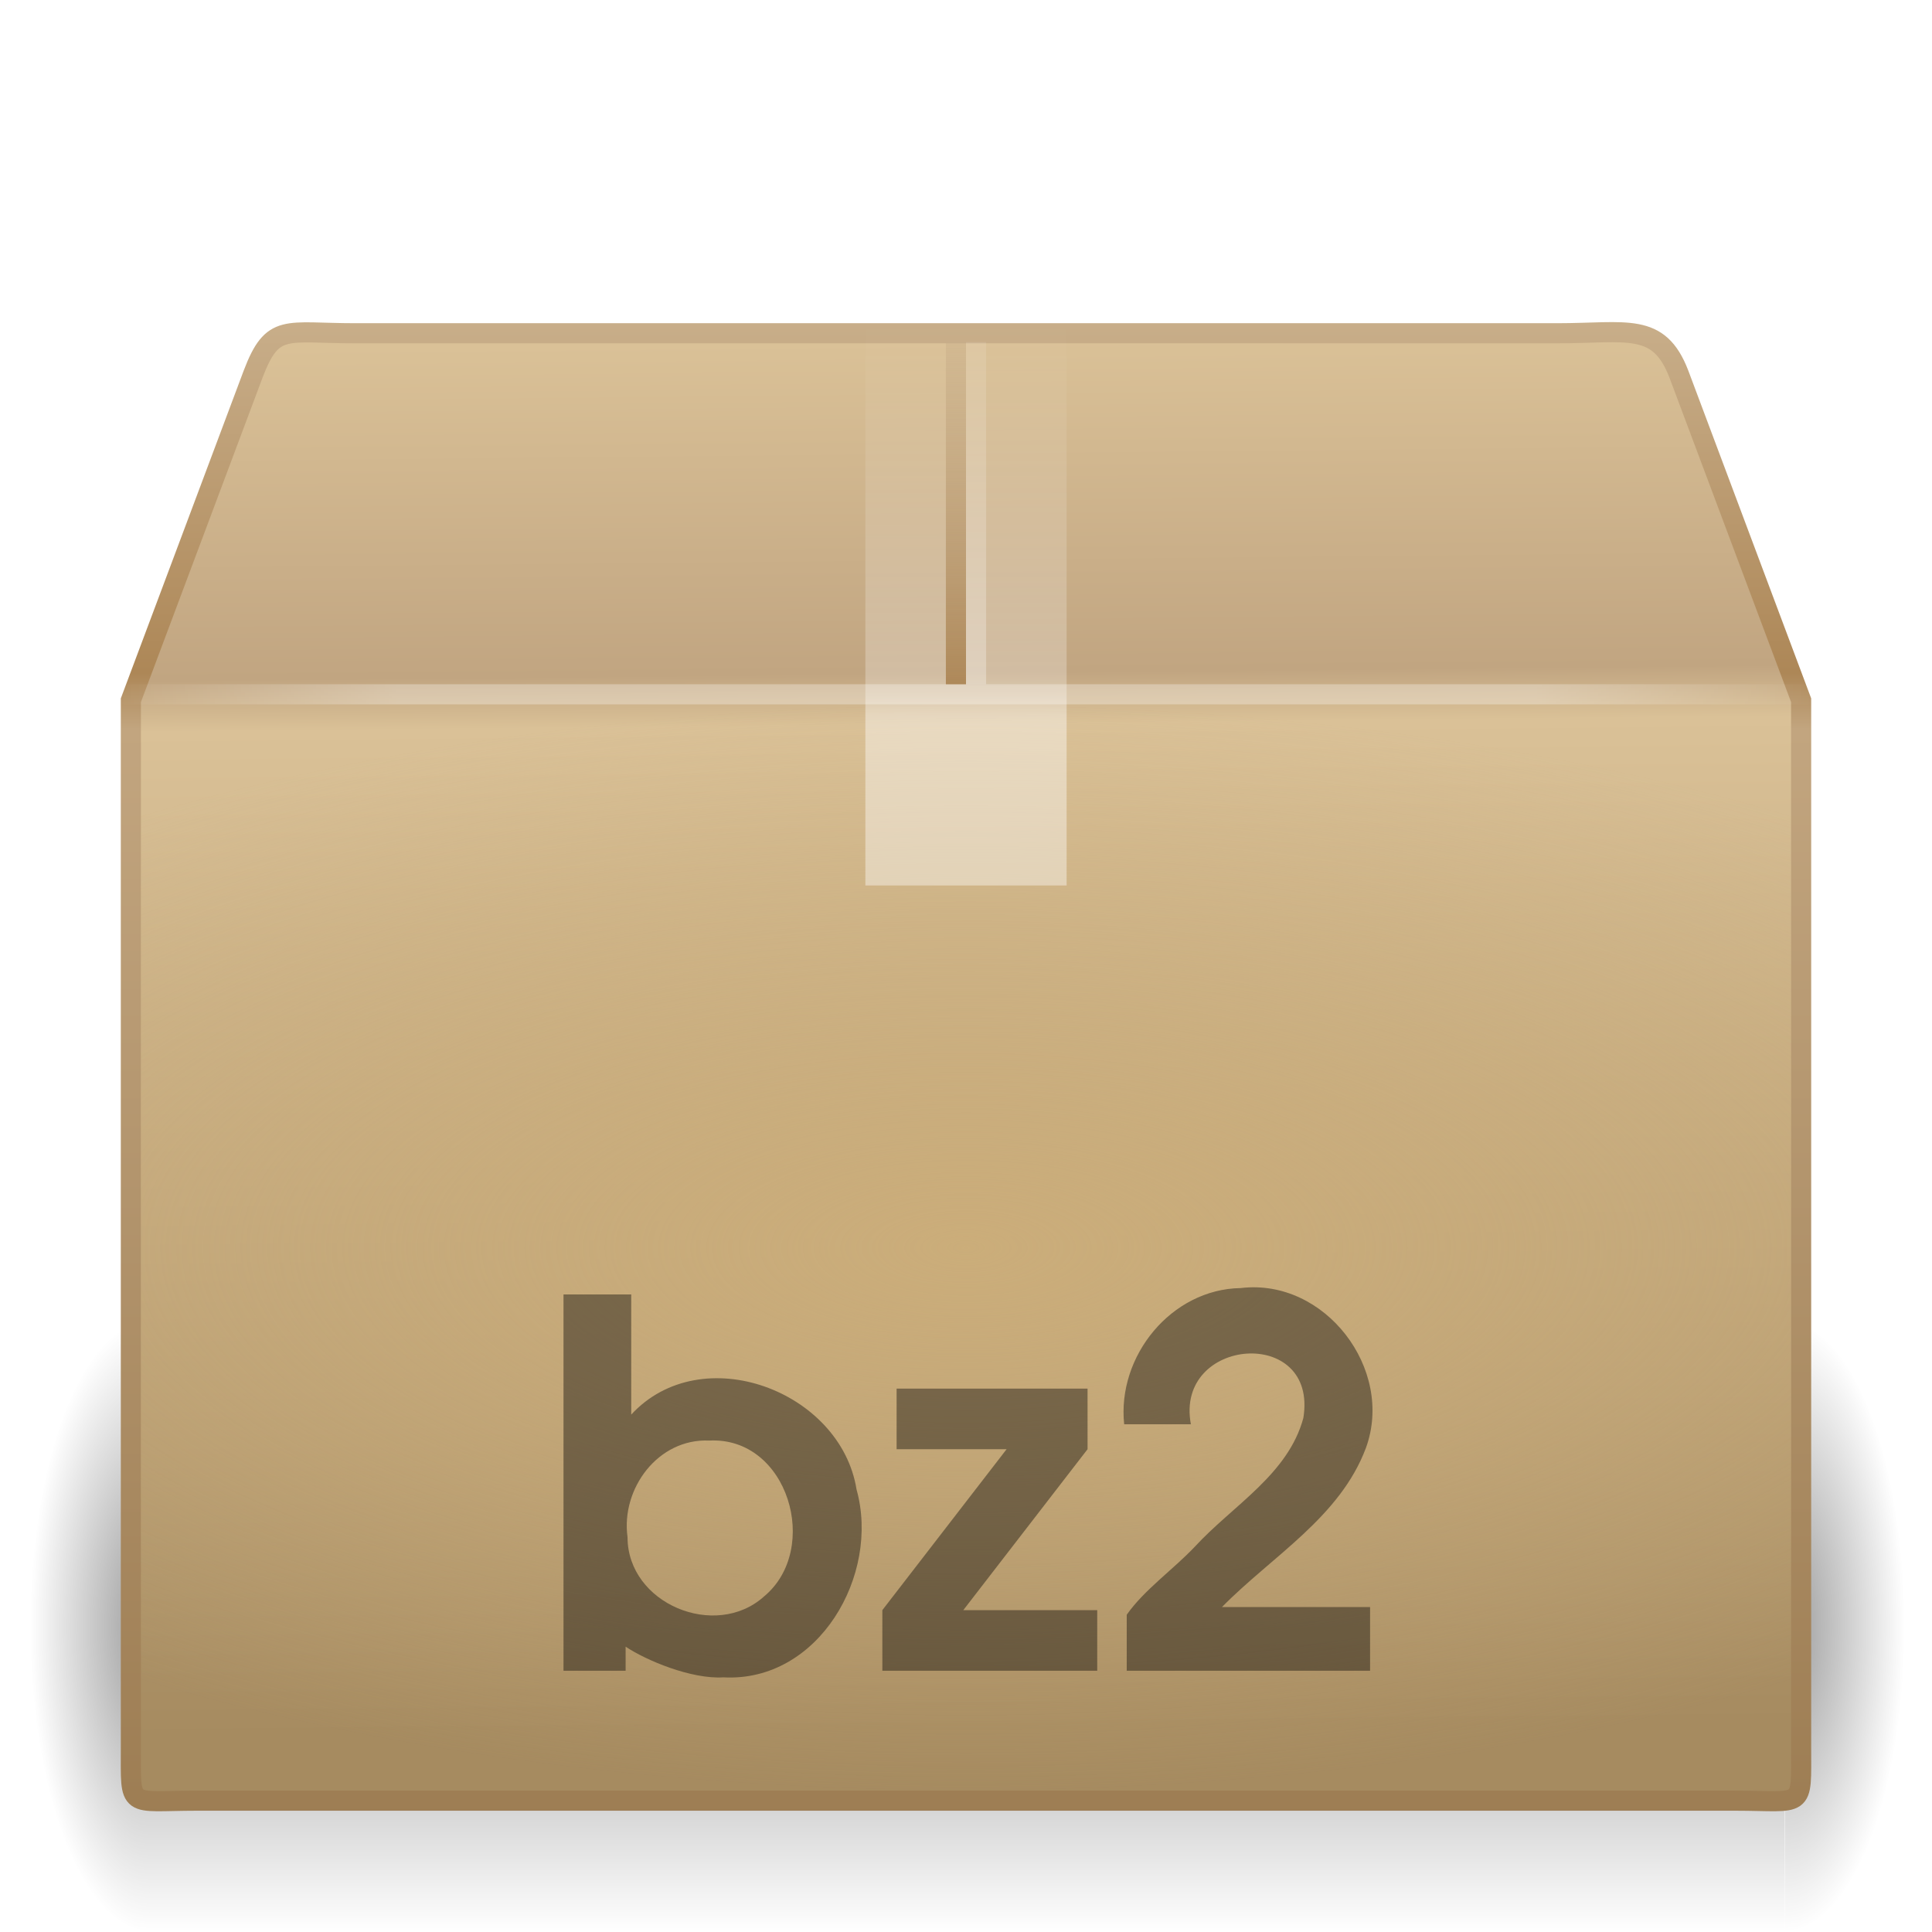
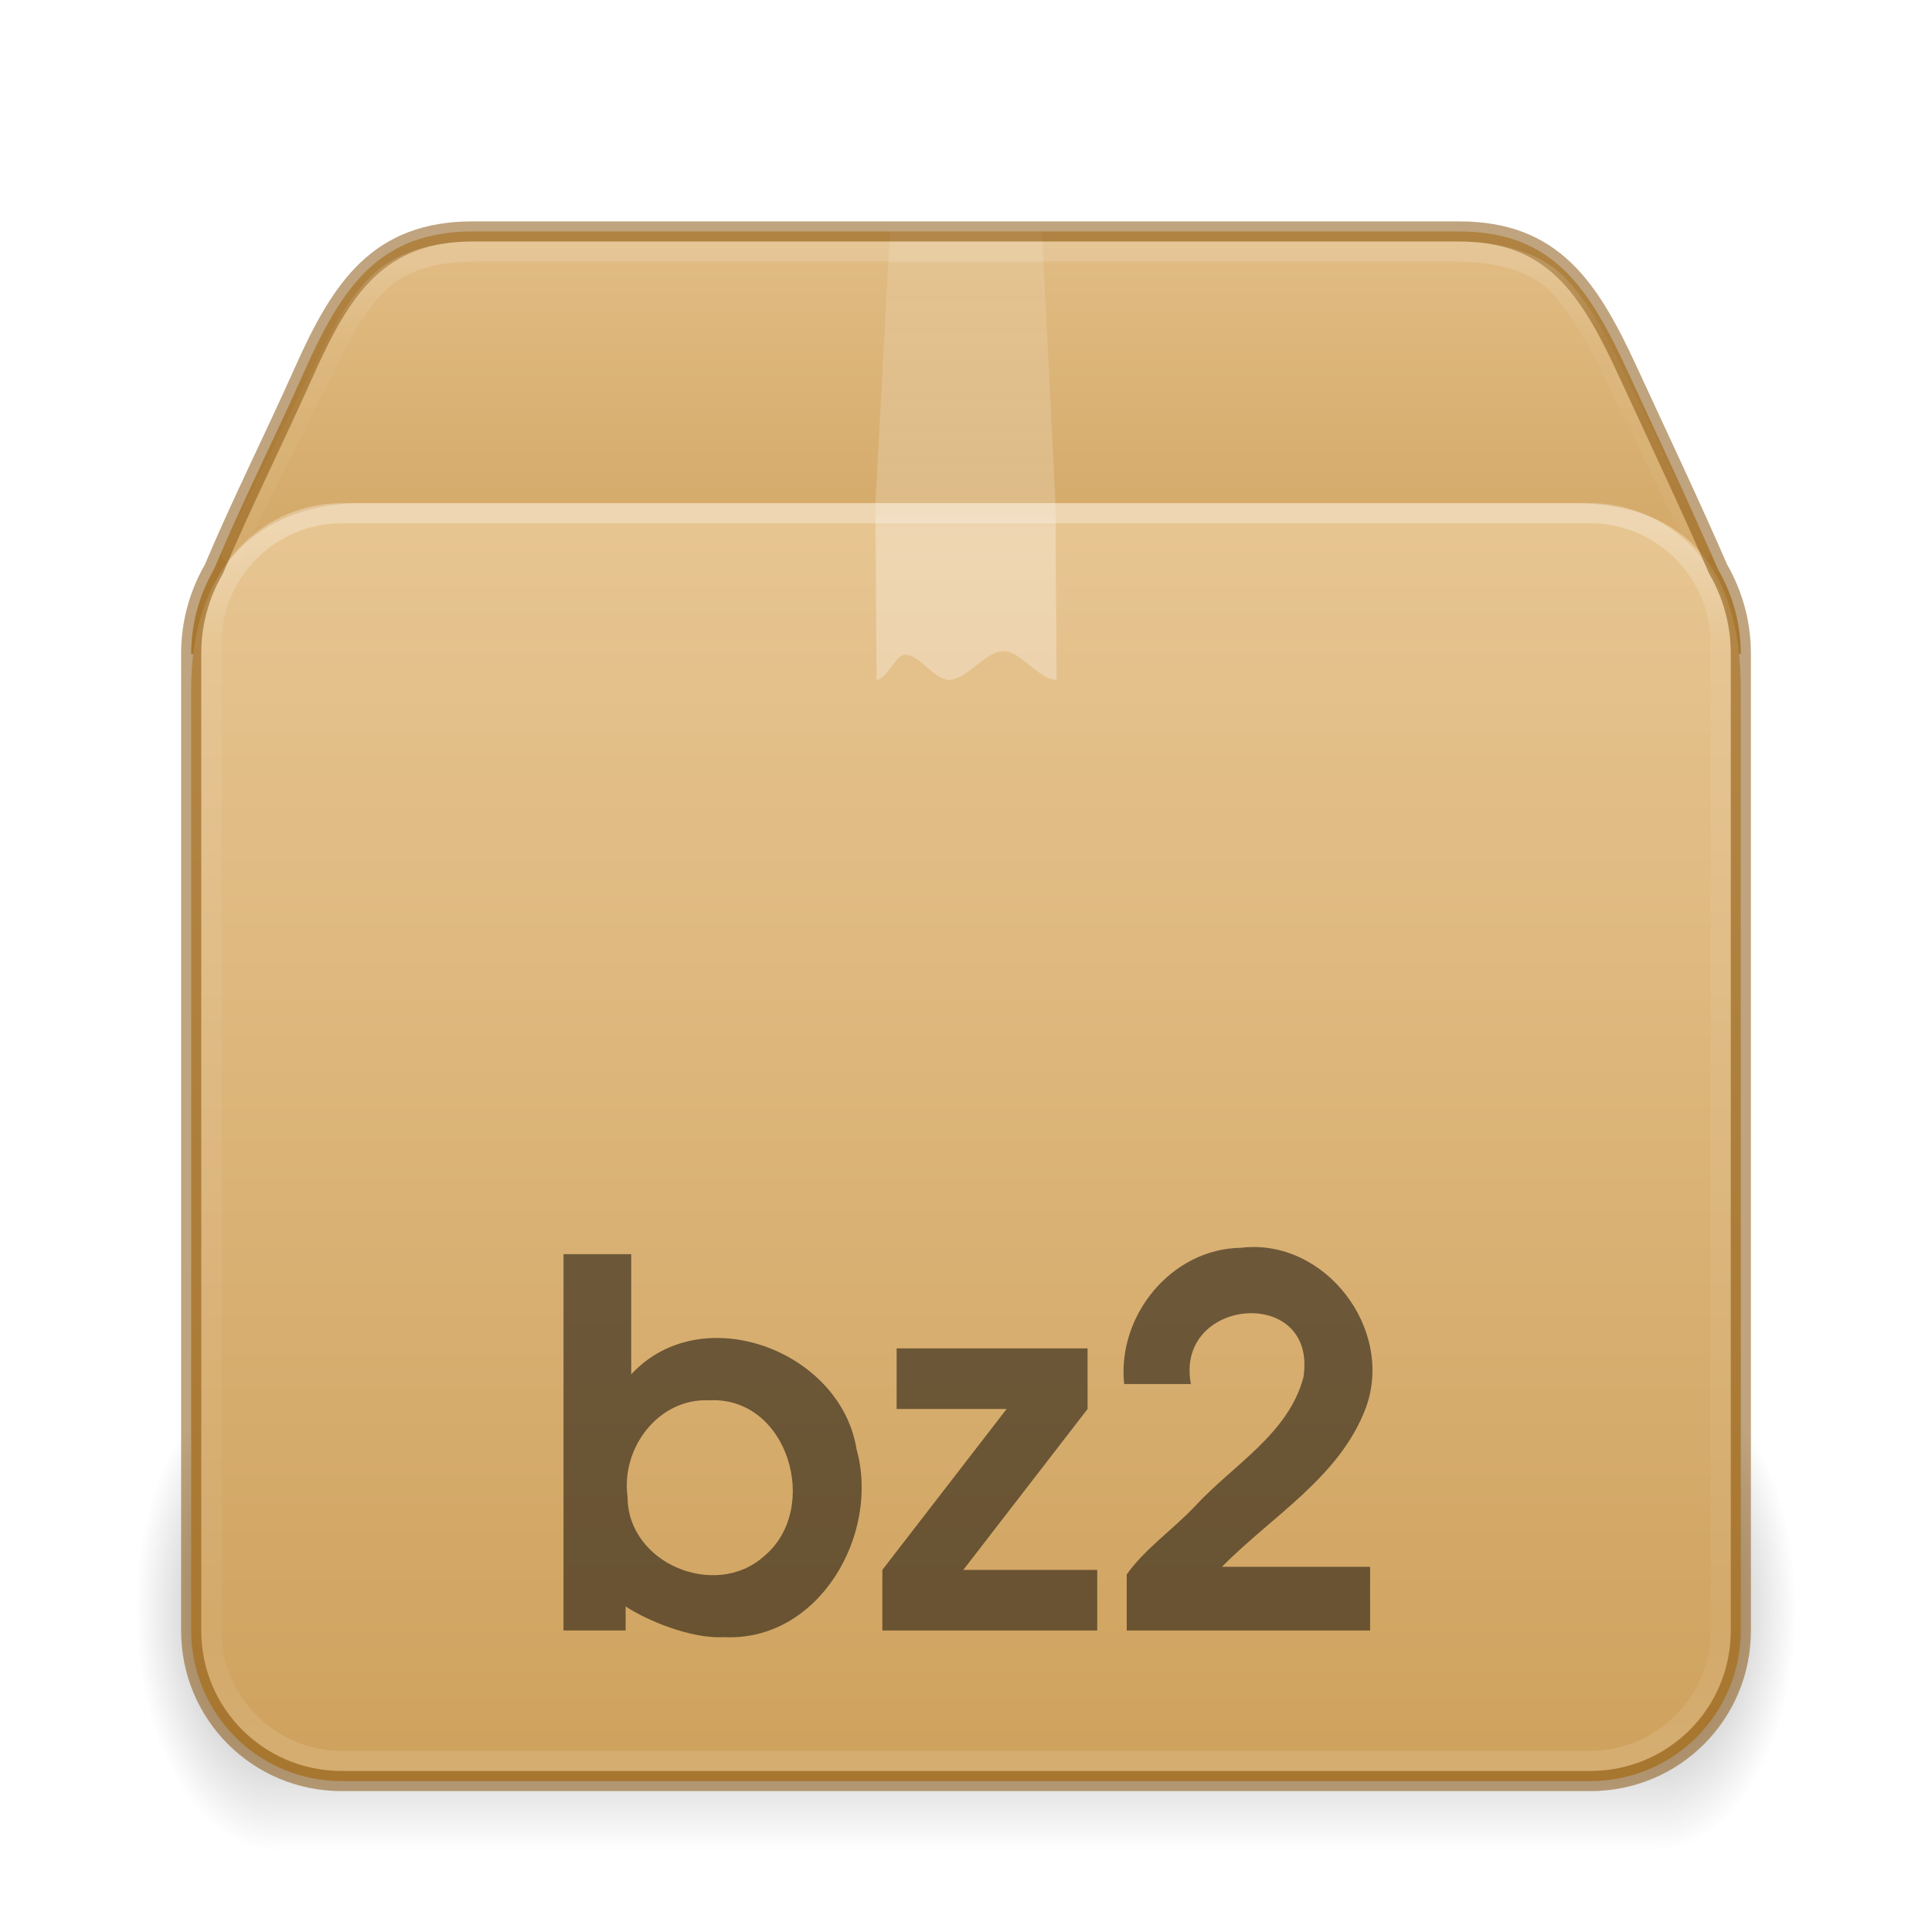
- <svg xmlns="http://www.w3.org/2000/svg" xmlns:xlink="http://www.w3.org/1999/xlink" version="1.0" width="96" height="96" id="svg3263">
-   <defs id="defs3265">
-     <radialGradient cx="5" cy="41.5" r="5" fx="5" fy="41.5" id="radialGradient3314" xlink:href="#linearGradient3681" gradientUnits="userSpaceOnUse" gradientTransform="matrix(0.5938225,0,0,1.536653,41.14089,-103.9362)" />
-     <linearGradient id="linearGradient3703">
-       <stop id="stop3705" style="stop-color:#000000;stop-opacity:0" offset="0" />
-       <stop id="stop3711" style="stop-color:#000000;stop-opacity:1" offset="0.5" />
-       <stop id="stop3707" style="stop-color:#000000;stop-opacity:0" offset="1" />
+ <svg xmlns="http://www.w3.org/2000/svg" xmlns:xlink="http://www.w3.org/1999/xlink" version="1.1" width="96" height="96" id="svg3049">
+   <defs id="defs3051">
+     <linearGradient id="linearGradient3811">
+       <stop id="stop3813" style="stop-color:#000000;stop-opacity:1" offset="0" />
+       <stop id="stop3815" style="stop-color:#000000;stop-opacity:0" offset="1" />
    </linearGradient>
-     <linearGradient x1="17.554" y1="46" x2="17.554" y2="35" id="linearGradient3312" xlink:href="#linearGradient3703" gradientUnits="userSpaceOnUse" gradientTransform="matrix(1.757032,0,0,1.396957,-17.39401,-16.4117)" />
-     <linearGradient id="linearGradient3681">
-       <stop id="stop3683" style="stop-color:#000000;stop-opacity:1" offset="0" />
-       <stop id="stop3685" style="stop-color:#000000;stop-opacity:0" offset="1" />
+     <linearGradient xlink:href="#linearGradient121303" id="linearGradient121764" gradientUnits="userSpaceOnUse" gradientTransform="matrix(2.033156,0,0,1.636411,-0.6907903,15.56712)" x1="25.086" y1="-1.362" x2="25.086" y2="18.299" />
+     <linearGradient id="linearGradient121303">
+       <stop id="stop121295" style="stop-color:#ffffff;stop-opacity:1" offset="0" />
+       <stop id="stop121297" style="stop-color:#ffffff;stop-opacity:0.235" offset="0.114" />
+       <stop id="stop121299" style="stop-color:#ffffff;stop-opacity:0.157" offset="0.939" />
+       <stop id="stop121301" style="stop-color:#ffffff;stop-opacity:0.392" offset="1" />
    </linearGradient>
-     <radialGradient cx="5" cy="41.5" r="5" fx="5" fy="41.5" id="radialGradient3310" xlink:href="#linearGradient3681" gradientUnits="userSpaceOnUse" gradientTransform="matrix(0.5938225,0,0,1.536653,-6.659473,-103.9362)" />
-     <linearGradient id="linearGradient3295">
-       <stop id="stop3297" style="stop-color:#c9af8b;stop-opacity:1" offset="0" />
-       <stop id="stop3299" style="stop-color:#ad8757;stop-opacity:1" offset="0.239" />
-       <stop id="stop3301" style="stop-color:#c2a57f;stop-opacity:1" offset="0.276" />
-       <stop id="stop3303" style="stop-color:#9d7d53;stop-opacity:1" offset="1" />
+     <linearGradient xlink:href="#c" id="linearGradient121762" gradientUnits="userSpaceOnUse" gradientTransform="matrix(2.23621,0,0,1.851768,-5.641462,-6.957532)" x1="24.537" y1="21.915" x2="24.537" y2="9.93" />
+     <linearGradient id="c">
+       <stop offset="0" stop-color="#fff" id="stop36" />
+       <stop offset="0.331" stop-color="#fff" id="stop38" />
+       <stop offset="0.366" stop-color="#fff" stop-opacity=".643" id="stop40" />
+       <stop offset="1" stop-color="#fff" stop-opacity=".391" id="stop42" />
    </linearGradient>
-     <linearGradient x1="15.464" y1="7.976" x2="15.464" y2="45.042" id="linearGradient3293" xlink:href="#linearGradient3295" gradientUnits="userSpaceOnUse" gradientTransform="matrix(2.02407,0,0,2.025952,-0.5776773,-0.6607391)" />
-     <linearGradient id="linearGradient3199">
-       <stop id="stop3201" style="stop-color:#dac197;stop-opacity:1" offset="0" />
-       <stop id="stop3203" style="stop-color:#c1a581;stop-opacity:1" offset="0.239" />
-       <stop id="stop3205" style="stop-color:#dac197;stop-opacity:1" offset="0.276" />
-       <stop id="stop3207" style="stop-color:#a68b60;stop-opacity:1" offset="1" />
+     <linearGradient xlink:href="#linearGradient3924-2-2-5-8" id="linearGradient121760" gradientUnits="userSpaceOnUse" gradientTransform="matrix(2.027027,0,0,1.675676,-0.6486551,16.28379)" x1="24" y1="5.92" x2="24" y2="42.08" />
+     <linearGradient id="linearGradient3924-2-2-5-8">
+       <stop id="stop3926-9-4-9-6" style="stop-color:#ffffff;stop-opacity:1" offset="0" />
+       <stop id="stop3928-9-8-6-5" style="stop-color:#ffffff;stop-opacity:0.235" offset="0.093" />
+       <stop id="stop3930-3-5-1-7" style="stop-color:#ffffff;stop-opacity:0.157" offset="0.907" />
+       <stop id="stop3932-8-0-4-8" style="stop-color:#ffffff;stop-opacity:0.392" offset="1" />
    </linearGradient>
-     <linearGradient x1="24.823" y1="15.378" x2="24.997" y2="37.277" id="linearGradient3197" xlink:href="#linearGradient3199" gradientUnits="userSpaceOnUse" gradientTransform="matrix(2.595313,0,0,3.154938,-12.86417,-31.63908)" />
-     <linearGradient id="linearGradient3219">
-       <stop id="stop3225" style="stop-color:#cbad7a;stop-opacity:1" offset="0" />
-       <stop id="stop3227" style="stop-color:#cbae7d;stop-opacity:0" offset="1" />
+     <linearGradient xlink:href="#d" id="linearGradient121758" gradientUnits="userSpaceOnUse" gradientTransform="matrix(2.40122,0,0,2.190655,-8.450661,-3.983781)" x1="23.452" y1="30.555" x2="43.007" y2="45.934" />
+     <linearGradient id="d">
+       <stop offset="0" stop-color="#fff" stop-opacity="0" id="stop65" />
+       <stop offset="1" stop-color="#fff" stop-opacity="0" id="stop67" />
    </linearGradient>
-     <radialGradient cx="24" cy="31" r="20" fx="24" fy="31" id="radialGradient3217" xlink:href="#linearGradient3219" gradientUnits="userSpaceOnUse" gradientTransform="matrix(3.392225,0,0,1.35,-33.4134,20.15)" />
-     <linearGradient id="linearGradient4559">
-       <stop id="stop4561" style="stop-color:#ffffff;stop-opacity:0" offset="0" />
-       <stop id="stop4563" style="stop-color:#ffffff;stop-opacity:0" offset="1" />
+     <linearGradient xlink:href="#linearGradient106305" id="linearGradient121756" gradientUnits="userSpaceOnUse" gradientTransform="matrix(2.407995,0,0,2.590496,81.14127,-24.97576)" x1="-5.887" y1="19.721" x2="-5.887" y2="43.376" />
+     <linearGradient id="linearGradient106305">
+       <stop offset="0" stop-color="#dac197" id="stop106301" style="stop-color:#e7c591;stop-opacity:1" />
+       <stop offset="1" stop-color="#b19974" id="stop106303" style="stop-color:#cfa25e;stop-opacity:1" />
    </linearGradient>
-     <linearGradient x1="23.452" y1="30.555" x2="43.007" y2="45.934" id="linearGradient2659" xlink:href="#linearGradient4559" gradientUnits="userSpaceOnUse" gradientTransform="matrix(2.710549,0,0,2.473106,-15.56665,-13.82178)" />
-     <linearGradient id="linearGradient3827">
-       <stop id="stop3829" style="stop-color:#ffffff;stop-opacity:1" offset="0" />
-       <stop id="stop4295" style="stop-color:#ffffff;stop-opacity:1" offset="0.302" />
-       <stop id="stop4293" style="stop-color:#ffffff;stop-opacity:0.69" offset="0.344" />
-       <stop id="stop3832" style="stop-color:#ffffff;stop-opacity:0" offset="1" />
+     <linearGradient xlink:href="#linearGradient106305" id="linearGradient1703" gradientUnits="userSpaceOnUse" gradientTransform="matrix(2.408,0,0,2.587929,81.16987,-24.86398)" x1="-5.887" y1="11.483" x2="-5.887" y2="22.149" />
+     <radialGradient cx="5" cy="41.5" fx="5" fy="41.5" gradientTransform="matrix(2.005774,0,0,3.2,245.8222,-194.8)" gradientUnits="userSpaceOnUse" xlink:href="#linearGradient3811" id="k-0-7-3-9-3" r="5" />
+     <linearGradient xlink:href="#h" id="linearGradient121754" gradientUnits="userSpaceOnUse" gradientTransform="matrix(4.260866,0,0,2.9091,106.7185,-55.82)" x1="17.554" y1="46" x2="17.554" y2="35" />
+     <linearGradient id="h">
+       <stop offset="0" stop-opacity="0" id="stop54" />
+       <stop offset=".5" id="stop56" />
+       <stop offset="1" stop-opacity="0" id="stop58" />
    </linearGradient>
-     <linearGradient x1="26" y1="22" x2="26" y2="8" id="linearGradient3834" xlink:href="#linearGradient3827" gradientUnits="userSpaceOnUse" gradientTransform="matrix(2.5,0,0,2,-12.00001,6.4827587e-7)" />
-     <linearGradient id="linearGradient3275">
-       <stop id="stop3277" style="stop-color:#ffffff;stop-opacity:0" offset="0" />
-       <stop id="stop3283" style="stop-color:#ffffff;stop-opacity:1" offset="0.167" />
-       <stop id="stop3285" style="stop-color:#ffffff;stop-opacity:1" offset="0.832" />
-       <stop id="stop3279" style="stop-color:#ffffff;stop-opacity:0" offset="1" />
-     </linearGradient>
-     <linearGradient x1="44.995" y1="17.5" x2="3.005" y2="17.5" id="linearGradient3281" xlink:href="#linearGradient3275" gradientUnits="userSpaceOnUse" spreadMethod="reflect" gradientTransform="matrix(2.024906,0,0,2.025526,-0.597752,-0.9467012)" />
-     <linearGradient x1="63.5" y1="47.5" x2="63.5" y2="23.5" id="linearGradient4803" xlink:href="#linearGradient4805" gradientUnits="userSpaceOnUse" gradientTransform="matrix(1,0,0,0.7391304,-15,-0.7391299)" />
-     <linearGradient id="linearGradient4805">
-       <stop id="stop4807" style="stop-color:#ffffff;stop-opacity:1" offset="0" />
-       <stop id="stop4811" style="stop-color:#ffffff;stop-opacity:0.314" offset="1" />
-     </linearGradient>
-     <linearGradient gradientTransform="matrix(1,0,0,0.7391304,-16,-0.7391299)" x1="63.5" y1="47.5" x2="63.5" y2="23.5" id="linearGradient4799" xlink:href="#linearGradient4793" gradientUnits="userSpaceOnUse" />
-     <linearGradient id="linearGradient4793">
-       <stop id="stop4795" style="stop-color:#ad8757;stop-opacity:1" offset="0" />
-       <stop id="stop4797" style="stop-color:#c7ad88;stop-opacity:0.392" offset="1" />
-     </linearGradient>
+     <radialGradient cx="5" cy="41.5" fx="5" fy="41.5" gradientTransform="matrix(2.005774,0,0,3.2,-167.8784,-194.8)" gradientUnits="userSpaceOnUse" xlink:href="#linearGradient3811" id="i-6-9-7-8-9" r="5" />
  </defs>
-   <g id="g4120">
-     <g transform="matrix(2.009925,0,0,1.977211,0.03241754,1.393701)" id="g3305" style="opacity:0.4;display:inline">
-       <rect width="2.96" height="15.367" x="-3.69" y="-47.848" transform="scale(-1,-1)" id="rect2484" style="fill:url(#radialGradient3310);fill-opacity:1;stroke:none" />
-       <rect width="40.412" height="15.367" x="3.69" y="32.482" id="rect2486" style="fill:url(#linearGradient3312);fill-opacity:1;stroke:none" />
-       <rect width="2.96" height="15.367" x="44.11" y="-47.848" transform="scale(1,-1)" id="rect3444" style="fill:url(#radialGradient3314);fill-opacity:1;stroke:none;display:inline" />
-     </g>
-     <path d="m 17.661,16.56 59.705,0 c 3.485,0 5.054,-0.581 6.055,2.026 l 6.076,16.208 0,52.014 c 0,3.147 0.208,2.666 -3.277,2.666 l -76.44,0 c -3.485,0 -3.277,0.481 -3.277,-2.666 l 0,-52.014 6.076,-16.208 c 0.973,-2.554 1.596,-2.026 5.082,-2.026 z" id="path2488" style="fill:url(#linearGradient3197);fill-opacity:1;fill-rule:nonzero;stroke:url(#linearGradient3293);stroke-width:1;stroke-linecap:round;stroke-linejoin:miter;stroke-miterlimit:4;stroke-opacity:1;stroke-dasharray:none;stroke-dashoffset:0;marker:none;visibility:visible;display:block;overflow:visible" />
-     <rect width="82" height="54" x="7" y="35" id="rect3209" style="fill:url(#radialGradient3217);fill-opacity:1;fill-rule:evenodd;stroke:none;stroke-width:1.7;marker:none;visibility:visible;display:inline;overflow:visible;enable-background:accumulate" />
-     <path d="m 18.295,17.371 58.457,0 c 3.413,0 5.525,1.172 6.954,4.392 l 4.923,13.516 0,48.727 c 0,3.075 -1.731,4.623 -5.143,4.623 l -71.31,0 c -3.413,0 -4.805,-1.703 -4.805,-4.778 l 0,-48.572 4.764,-13.805 c 0.953,-2.496 2.747,-4.102 6.16,-4.102 z" id="path2490" style="opacity:0.505;fill:none;stroke:url(#linearGradient2659);stroke-width:0.742;stroke-linecap:butt;stroke-linejoin:miter;stroke-miterlimit:4;stroke-opacity:1;stroke-dasharray:none;stroke-dashoffset:0;marker:none;visibility:visible;display:block;overflow:visible" />
-     <path d="m 43,16 c 3.333,0 6.667,0 10,0 0,9.333 0,18.667 0,28 -0.984,0 -1.969,0 -2.953,0 -1.008,0 -2.016,0 -3.023,0 -0.811,0 -1.623,0 -2.434,0 C 44.06,44 43.53,44 43,44 43,34.667 43,25.333 43,16 Z" id="rect3326" style="opacity:0.4;fill:url(#linearGradient3834);fill-opacity:1;fill-rule:nonzero;stroke:none;stroke-width:1;marker:none;visibility:visible;display:inline;overflow:visible;enable-background:accumulate" />
-     <path d="m 6.5,34.5 83,0" id="path3273" style="opacity:0.3;fill:none;stroke:url(#linearGradient3281);stroke-width:1px;stroke-linecap:square;stroke-linejoin:miter;stroke-opacity:1;display:inline" />
-     <path d="m 47.5,17 0,17" id="path4763" style="fill:none;stroke:url(#linearGradient4799);stroke-width:1px;stroke-linecap:butt;stroke-linejoin:miter;stroke-opacity:1" />
-     <path d="m 48.5,17 0,17" id="path4801" style="opacity:0.3;fill:none;stroke:url(#linearGradient4803);stroke-width:1px;stroke-linecap:butt;stroke-linejoin:miter;stroke-opacity:1" />
+   <rect style="color:#000000;display:inline;overflow:visible;visibility:visible;opacity:0.5;fill:none;stroke:none;stroke-width:1;stroke-linecap:round;stroke-linejoin:round;stroke-miterlimit:4;stroke-dasharray:none;stroke-dashoffset:0;stroke-opacity:1;marker:none;enable-background:accumulate" id="rect5505-21-3-1" y="11.658" x="9.375" ry="7.5" rx="7.5" height="77.25" width="77.25" />
+   <g id="g3005" transform="matrix(0.6991525,0,0,0.75,-96.61862,33.5)" style="stroke-width:1.381">
+     <rect fill="url(#i)" height="32" opacity="0.4" transform="scale(-1)" width="10" x="-157.848" y="-78" id="rect77-9-90-2-7-8" style="fill:url(#i-6-9-7-8-9);stroke-width:1.381" />
+     <rect fill="url(#j)" height="32" opacity="0.4" width="98" x="157.848" y="46" id="rect79-7-2-0-1-4" style="fill:url(#linearGradient121754);stroke-width:1.381" />
+     <rect fill="url(#k)" height="32" opacity="0.4" transform="scale(1,-1)" width="10" x="255.848" y="-78" id="rect81-3-8-6-7-8" style="fill:url(#k-0-7-3-9-3);stroke-width:1.381" />
  </g>
-   <g id="g3313" transform="matrix(2.108506,0,0,2.108506,1.344323,64.0326)">
-     <path id="text3329" d="m 12.642,9.004 1.464,0 0,-0.567 c 0.485,0.324 1.545,0.769 2.304,0.723 2.245,0.122 3.7,-2.414 3.138,-4.427 -0.372,-2.329 -3.654,-3.559 -5.31,-1.765 l 0,-2.832 -1.596,0 z m 3.432,-5.424 c 1.86,-0.1 2.641,2.553 1.295,3.673 -1.144,1.03 -3.219,0.174 -3.218,-1.398 -0.159,-1.14 0.72,-2.329 1.923,-2.275 z m 4.082,5.424 5.064,0 0,-1.428 -3.156,0 2.928,-3.792 0,-1.428 -4.5,0 0,1.428 2.592,0 -2.928,3.792 z m 5.759,0 5.735,0 0,-1.5 -3.491,0 c 1.179,-1.2 2.785,-2.117 3.395,-3.756 0.672,-1.854 -0.971,-4.001 -2.951,-3.762 -1.639,0.024 -2.919,1.605 -2.748,3.21 l 1.572,1e-6 C 27.038,1.135 30.435,0.866 30.077,3.05 29.717,4.381 28.413,5.11 27.523,6.078 27.008,6.622 26.328,7.096 25.915,7.685 Z" style="font-size:12px;font-style:normal;font-variant:normal;font-weight:bold;font-stretch:normal;text-align:start;line-height:100%;writing-mode:lr-tb;text-anchor:start;opacity:0.4;fill:#000000;fill-opacity:1;stroke:none;display:inline;font-family:URW Gothic L;-inkscape-font-specification:URW Gothic L Semi-Bold" />
-   </g>
+   <path id="rect5505-21-1-5-0-6-5-1-2-5-10" style="color:#000000;font-variation-settings:normal;display:inline;overflow:visible;visibility:visible;vector-effect:none;fill:url(#linearGradient1703);fill-opacity:1;fill-rule:nonzero;stroke:none;stroke-width:1;stroke-linecap:butt;stroke-linejoin:miter;stroke-miterlimit:4;stroke-dasharray:none;stroke-dashoffset:0;stroke-opacity:0.3;-inkscape-stroke:none;marker:none;enable-background:accumulate;stop-color:#000000" d="m 23.5,11.5 c -4.654,0 -6.51,2.747 -8.4,7 -1.449,3.251 -3.134,6.615 -4.473,9.8 C 9.914,29.535 9.5,30.966 9.5,32.5 h 77 C 86.5,30.966 86.086,29.535 85.373,28.3 83.998,25.131 82.389,21.733 80.9,18.5 c -1.947,-4.227 -3.746,-7 -8.4,-7 z" />
+   <path id="rect5505-21-1-5-0-6-5-1-2-3" style="color:#000000;font-variation-settings:normal;display:inline;overflow:visible;visibility:visible;vector-effect:none;fill:url(#linearGradient121756);fill-opacity:1;fill-rule:nonzero;stroke:none;stroke-width:1;stroke-linecap:butt;stroke-linejoin:miter;stroke-miterlimit:4;stroke-dasharray:none;stroke-dashoffset:0;stroke-opacity:0.3;-inkscape-stroke:none;marker:none;enable-background:accumulate;stop-color:#000000" d="M 17.9,25 C 14.4,25 9.5,26.793 9.5,34.25 v 46.735 c 0,4.163 3.334,7.515 7.476,7.515 h 0.924 60.2 0.924 c 4.142,0 7.476,-3.352 7.476,-7.515 V 34.25 C 86.5,29.001 84.4,25 78.1,25 Z" />
+   <path d="m 21.547,23.647 h 51.785 c 3.024,0 4.895,1.038 6.162,3.891 l 4.361,11.973 V 82.672 c 0,2.723 -1.534,4.095 -4.556,4.095 H 16.126 c -3.023,0 -4.256,-1.509 -4.256,-4.232 V 39.508 L 16.09,27.279 c 0.843,-2.21 2.434,-3.634 5.457,-3.634 z" display="block" fill="none" opacity="0.505" overflow="visible" stroke="url(#m)" stroke-width="0.742" style="stroke:url(#linearGradient121758);marker:none" id="path85-1-8-5-7-0" />
+   <rect style="opacity:0.3;fill:none;stroke:url(#linearGradient121760);stroke-width:1;stroke-linecap:round;stroke-linejoin:round;stroke-miterlimit:4;stroke-dasharray:none;stroke-dashoffset:0;stroke-opacity:1" id="rect6741-5-0-2-3-4-2-4" y="25.5" x="10.5" ry="6.5" height="62" width="75" rx="6.5" />
+   <path d="m 44.25,11 h 7.5 l 0.695,14 0.055,8.781 c -0.88,0 -1.761,-1.427 -2.642,-1.427 -0.9,0 -1.802,1.427 -2.704,1.427 -0.725,0 -1.451,-1.25 -2.177,-1.25 -0.474,0 -0.948,1.25 -1.422,1.25 L 43.5,25 Z" fill="url(#n)" opacity="0.3" overflow="visible" style="fill:url(#linearGradient121762);stroke-width:0.535;marker:none" id="path87-0-9-7-6-4" />
+   <path id="rect5505-21-1-5-0-6-5-1-2-5-1-4" style="color:#000000;font-variation-settings:normal;display:inline;overflow:visible;visibility:visible;vector-effect:none;fill:none;fill-opacity:1;fill-rule:nonzero;stroke:#804b00;stroke-width:1;stroke-linecap:butt;stroke-linejoin:miter;stroke-miterlimit:4;stroke-dasharray:none;stroke-dashoffset:0;stroke-opacity:0.5;-inkscape-stroke:none;marker:none;enable-background:accumulate;stop-color:#000000" d="m 23.499,11.5 c -4.654,0 -6.51,2.744 -8.4,6.991 -1.449,3.247 -3.133,6.607 -4.472,9.788 -0.712,1.234 -1.127,2.662 -1.127,4.194 v 48.559 c 0,4.137 3.334,7.467 7.476,7.467 h 62.049 c 4.142,0 7.476,-3.33 7.476,-7.467 V 32.474 c 0,-1.532 -0.415,-2.961 -1.127,-4.194 -1.375,-3.165 -2.983,-6.56 -4.472,-9.788 -1.947,-4.222 -3.746,-6.991 -8.4,-6.991 z" />
+   <path id="rect5505-21-1-5-0-6-5-1-2-5-1-7-7" style="color:#000000;font-variation-settings:normal;display:inline;overflow:visible;visibility:visible;opacity:0.15;vector-effect:none;fill:none;fill-opacity:1;fill-rule:nonzero;stroke:url(#linearGradient121764);stroke-width:1;stroke-linecap:round;stroke-linejoin:round;stroke-miterlimit:4;stroke-dasharray:none;stroke-dashoffset:0;stroke-opacity:1;-inkscape-stroke:none;marker:none;enable-background:accumulate;stop-color:#000000" d="M 84.5,27.394 80.105,18.421 C 79.138,16.432 78.238,14.904 77.191,13.953 76.144,13.002 74.465,12.5 72.396,12.5 H 23.588 c -2.071,0 -3.602,0.501 -4.652,1.448 -1.051,0.947 -1.944,2.464 -2.878,4.454 v 0.003 l -4.558,9.095" />
+   <path id="text3329-3" d="m 28,81.017 h 3.087 v -1.195 c 1.023,0.683 3.257,1.622 4.858,1.525 4.733,0.257 7.802,-5.09 6.617,-9.335 -0.785,-4.912 -7.705,-7.504 -11.197,-3.721 V 62.319 H 28 Z m 7.237,-11.436 c 3.923,-0.212 5.568,5.383 2.731,7.744 -2.412,2.171 -6.787,0.366 -6.785,-2.948 -0.336,-2.404 1.519,-4.911 4.054,-4.797 z m 8.607,11.437 H 54.521 v -3.011 h -6.654 l 6.174,-7.995 v -3.011 h -9.488 v 3.011 h 5.465 l -6.174,7.995 z m 12.143,0 H 68.08 v -3.163 h -7.362 c 2.487,-2.53 5.871,-4.464 7.157,-7.92 1.416,-3.909 -2.048,-8.437 -6.222,-7.933 -3.457,0.051 -6.155,3.384 -5.794,6.769 l 3.315,3e-6 c -0.82,-4.345 6.343,-4.914 5.587,-0.309 -0.759,2.806 -3.508,4.343 -5.384,6.384 -1.087,1.148 -2.521,2.148 -3.391,3.39 z" style="font-style:normal;font-variant:normal;font-weight:bold;font-stretch:normal;font-size:12px;line-height:100%;font-family:'URW Gothic L';-inkscape-font-specification:'URW Gothic L Semi-Bold';text-align:start;writing-mode:lr-tb;text-anchor:start;display:inline;opacity:0.5;fill:#000000;fill-opacity:1;stroke:none;stroke-width:2.109" />
</svg>
